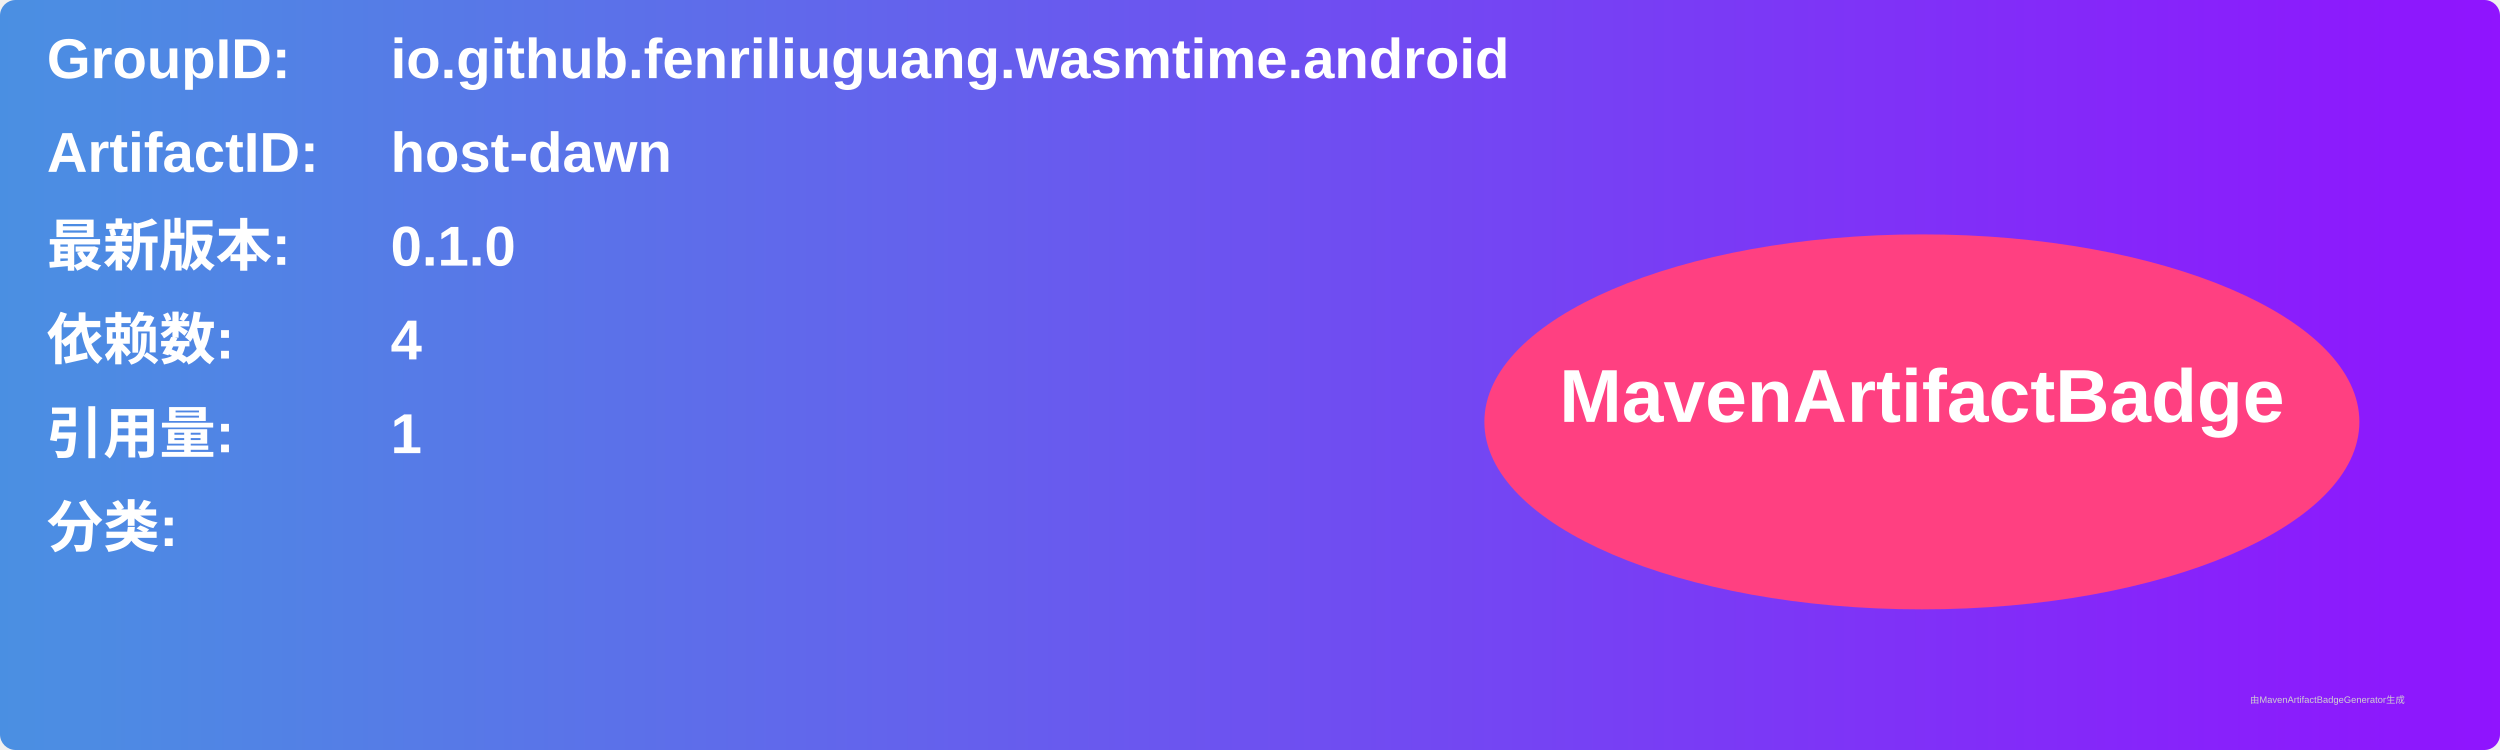
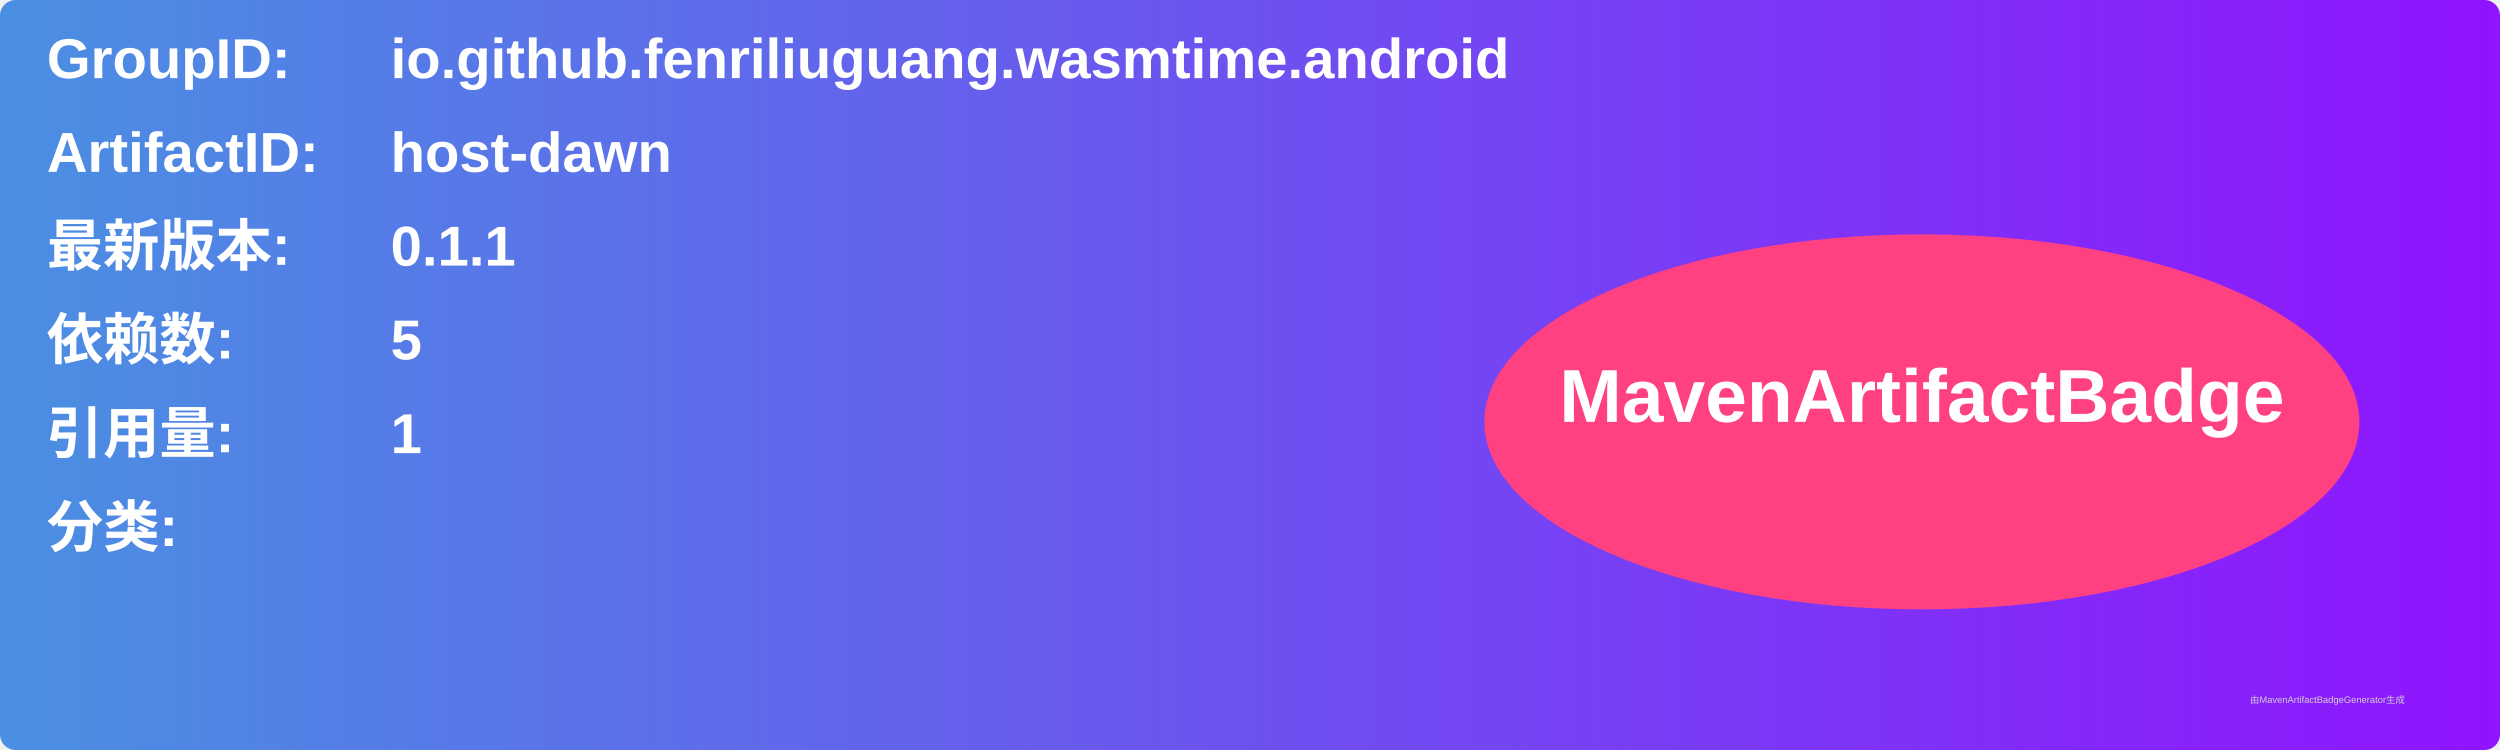
<svg xmlns="http://www.w3.org/2000/svg" width="800" height="240" viewBox="0 0 800 240">
  <linearGradient id="grad" x1="0%" y1="0%" x2="100%" y2="0%">
    <stop offset="0%" stop-color="#4a90e2" />
    <stop offset="100%" stop-color="#9013fe" />
  </linearGradient>
  <rect width="100%" height="100%" rx="5" ry="5" fill="url(#grad)" />
  <g transform="translate(15, 15)">
    <text x="0" y="10" font-family="Arial" font-size="18" fill="white" font-weight="bold" width="260">GroupID:</text>
    <text x="110" y="10" font-family="Arial" font-size="18" fill="white" font-weight="bold" width="460">io.github.fenriliuguang.wasmtime.android</text>
    <text x="0" y="40" font-family="Arial" font-size="18" fill="white" font-weight="bold" width="260">ArtifactID:</text>
    <text x="110" y="40" font-family="Arial" font-size="18" fill="white" font-weight="bold" width="460">host-dawn</text>
    <text x="0" y="70" font-family="Arial" font-size="18" fill="white" font-weight="bold">最新版本:</text>
    <text x="110" y="70" font-family="Arial" font-size="18" fill="white" font-weight="bold">
-       <tspan font-weight="bold">0.1.0</tspan>
+       <tspan font-weight="bold">0.1.1</tspan>
    </text>
    <text x="0" y="100" font-family="Arial" font-size="18" fill="white" font-weight="bold">依赖数: </text>
    <text x="110" y="100" font-family="Arial" font-size="18" fill="white">
-       <tspan font-weight="bold">4</tspan>
+       <tspan font-weight="bold">5</tspan>
    </text>
    <text x="0" y="130" font-family="Arial" font-size="18" fill="white" font-weight="bold">引用量: </text>
    <text x="110" y="130" font-family="Arial" font-size="18" fill="white">
      <tspan font-weight="bold">1</tspan>
    </text>
    <text x="0" y="160" font-family="Arial" font-size="18" fill="white" font-weight="bold">分类:</text>
    <text x="10" y="190" font-family="Arial" font-size="10" fill="white">
      <tspan font-weight="bold" />
    </text>
    <ellipse cx="600" cy="120" rx="140" ry="60" fill="#ff4081" />
    <text x="600" y="120" text-anchor="middle" font-family="Arial" font-size="24" fill="white" font-weight="bold">MavenArtifactBadge</text>
  </g>
  <text x="720" y="225" font-family="Arial" font-size="3" fill="#d0d0d0">由MavenArtifactBadgeGenerator生成</text>
</svg>
